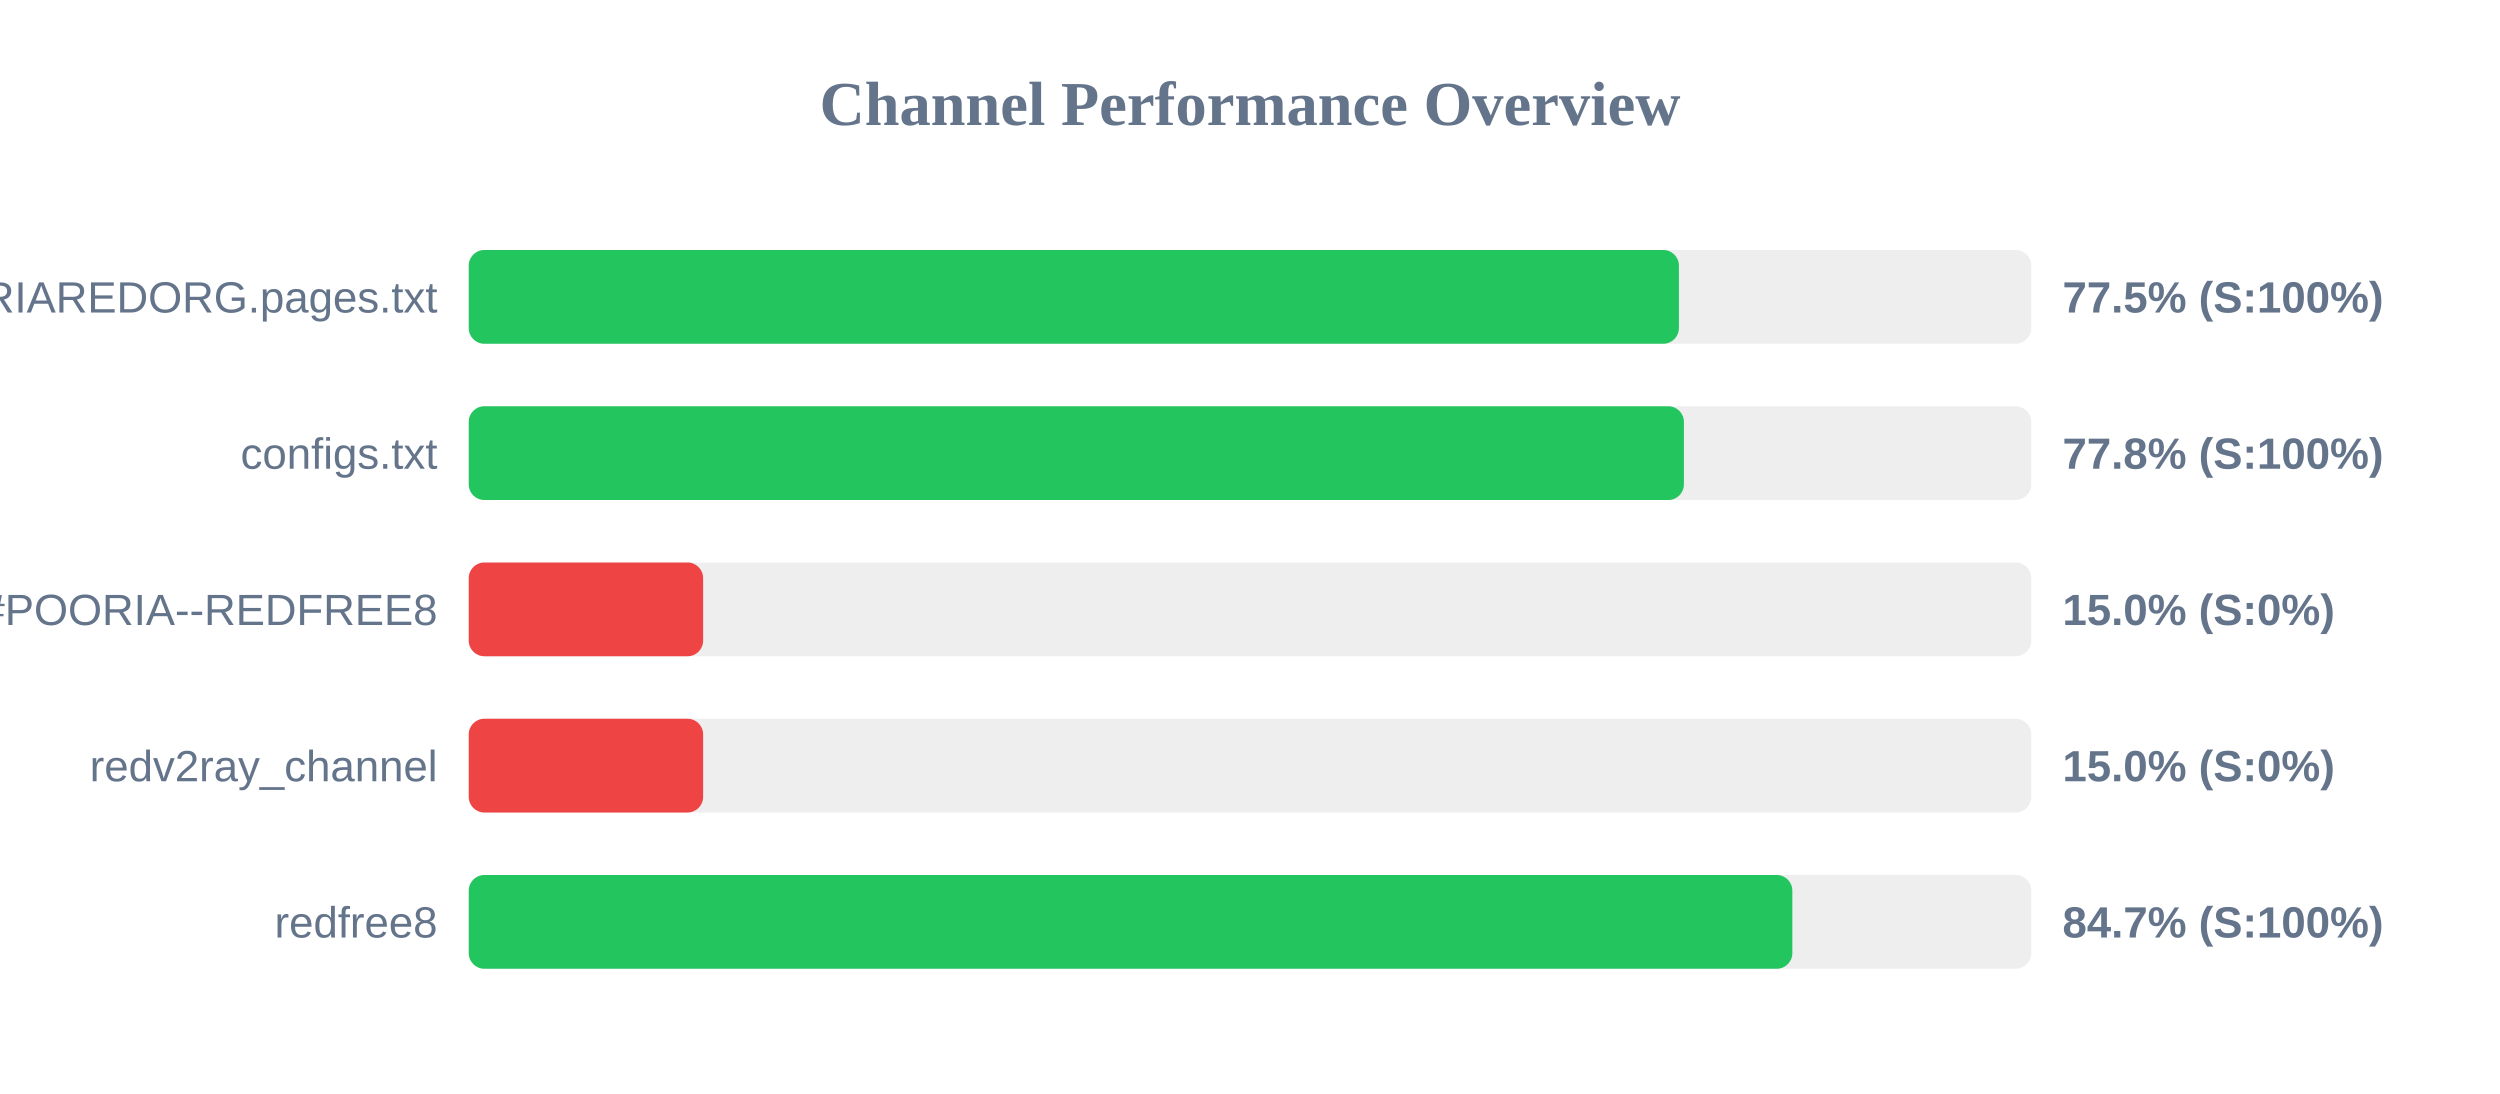
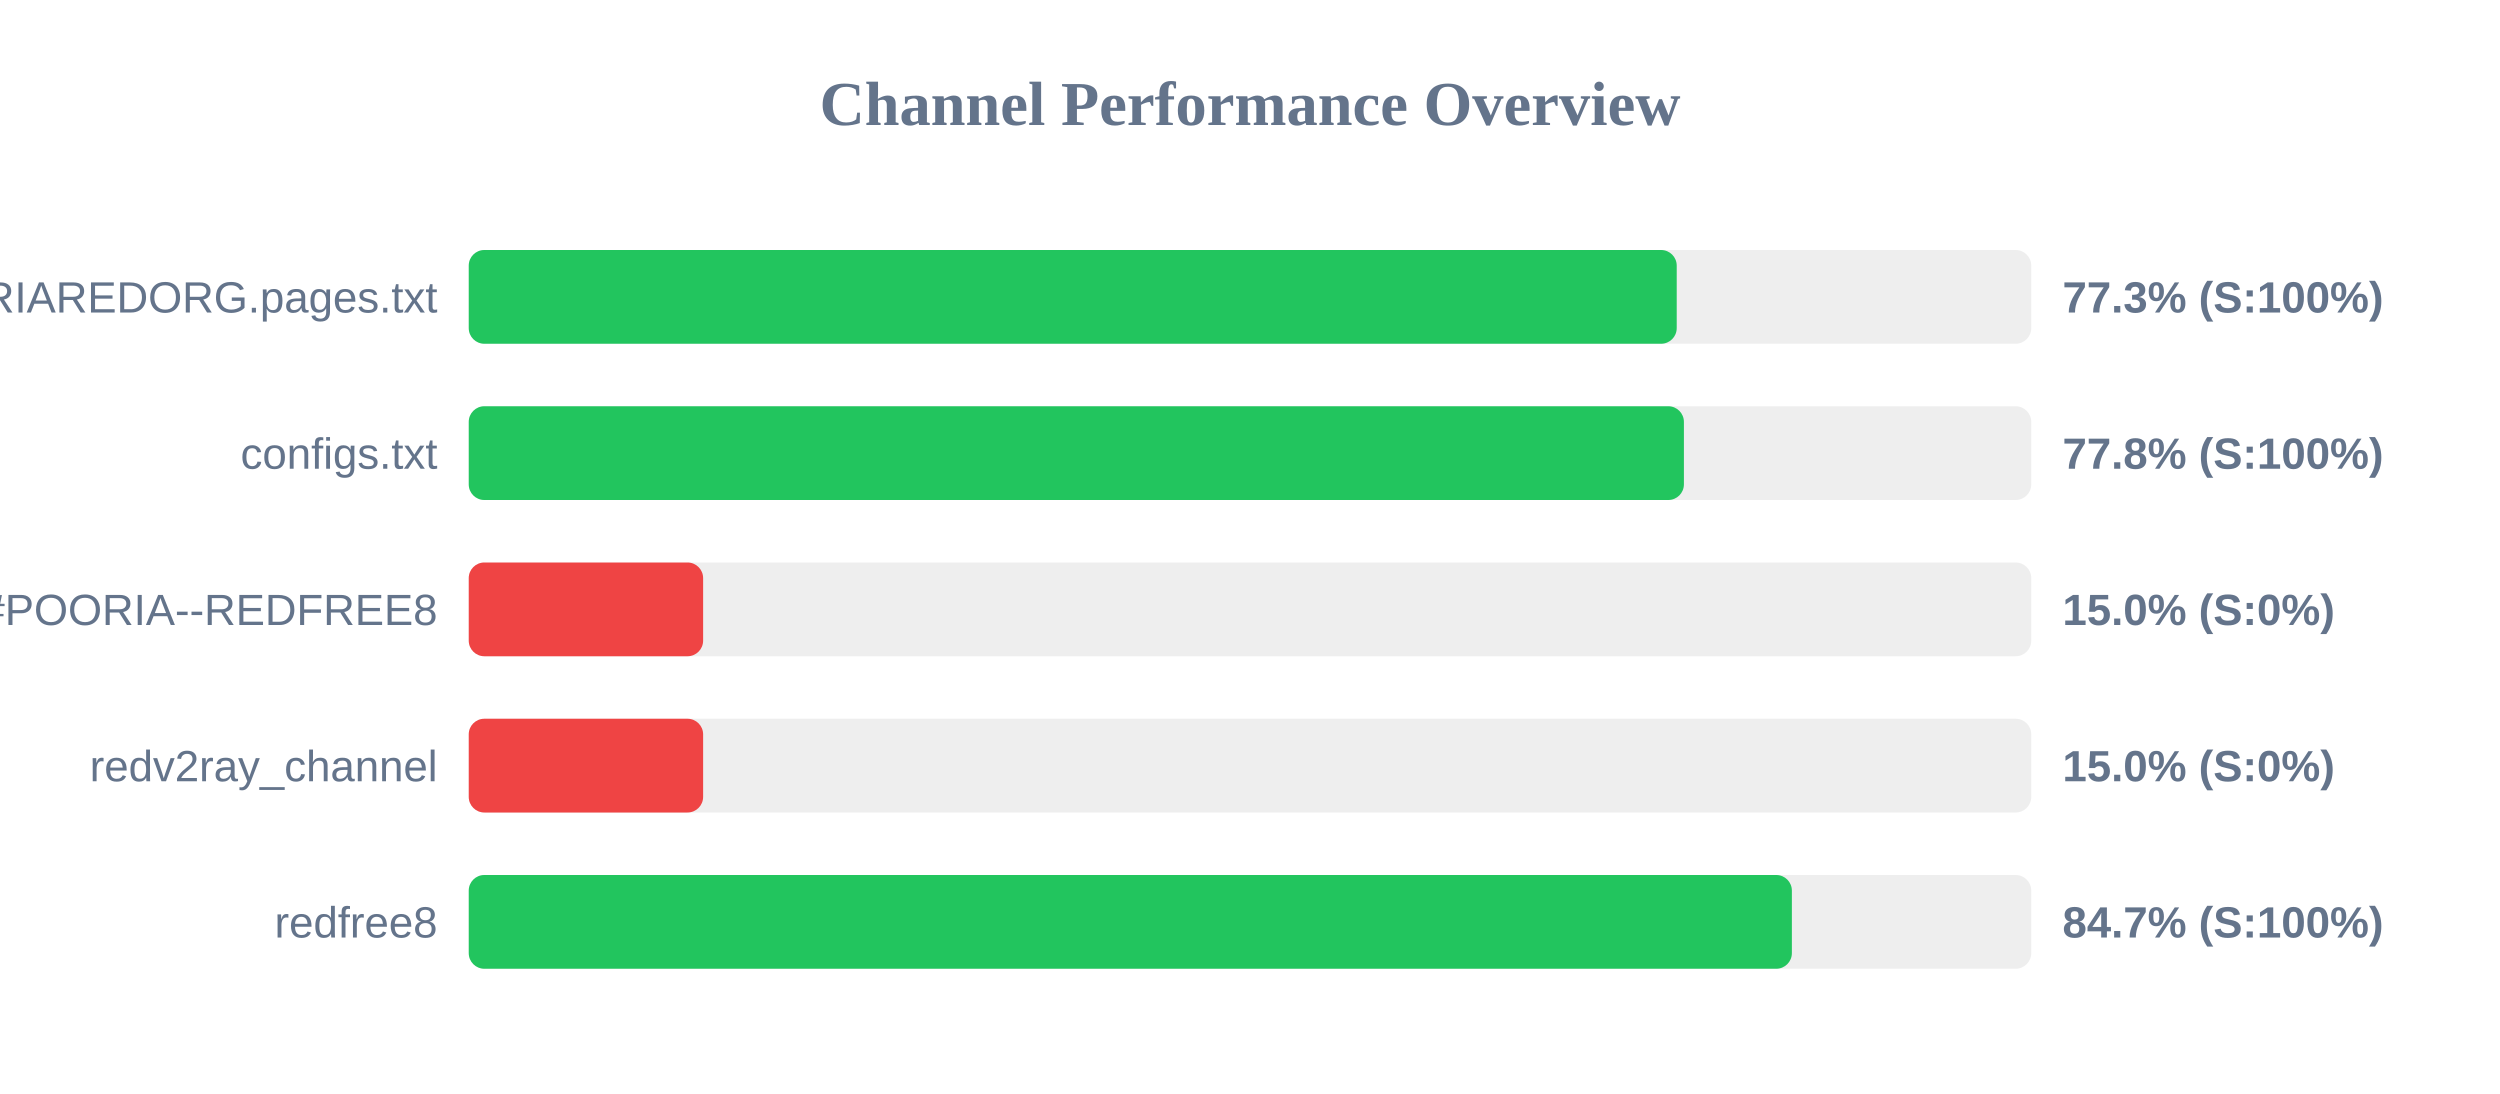
<svg xmlns="http://www.w3.org/2000/svg" width="800" height="350" version="1.1">
  <style>
        .row { font: 14px Arial; fill: #64748b; }
        .score { font: bold 14px Arial; fill: #64748b; }
    </style>
  <text x="400" y="40" text-anchor="middle" font-size="20px" font-weight="bold" fill="#64748b">Channel Performance Overview</text>
  <rect x="150" y="80" width="500" height="30" fill="#eee" rx="5" />
-   <rect x="150" y="80" width="387.25" height="30" fill="#22c55e" rx="5" />
+   <rect x="150" y="80" width="386.55" height="30" fill="#22c55e" rx="5" />
  <text x="140" y="100" text-anchor="end" class="row">POORIAREDORG.pages.txt</text>
-   <text x="660" y="100" text-anchor="start" class="score">77.5% (S:100%)</text>
+   <text x="660" y="100" text-anchor="start" class="score">77.3% (S:100%)</text>
  <rect x="150" y="130" width="500" height="30" fill="#eee" rx="5" />
  <rect x="150" y="130" width="388.85" height="30" fill="#22c55e" rx="5" />
  <text x="140" y="150" text-anchor="end" class="row">configs.txt</text>
  <text x="660" y="150" text-anchor="start" class="score">77.8% (S:100%)</text>
  <rect x="150" y="180" width="500" height="30" fill="#eee" rx="5" />
  <rect x="150" y="180" width="75.0" height="30" fill="#ef4444" rx="5" />
  <text x="140" y="200" text-anchor="end" class="row">POORIA--REDFREE8.txt#POORIA--REDFREE8</text>
  <text x="660" y="200" text-anchor="start" class="score">15.0% (S:0%)</text>
  <rect x="150" y="230" width="500" height="30" fill="#eee" rx="5" />
  <rect x="150" y="230" width="75.0" height="30" fill="#ef4444" rx="5" />
  <text x="140" y="250" text-anchor="end" class="row">redv2ray_channel</text>
  <text x="660" y="250" text-anchor="start" class="score">15.0% (S:0%)</text>
  <rect x="150" y="280" width="500" height="30" fill="#eee" rx="5" />
-   <rect x="150" y="280" width="423.55" height="30" fill="#22c55e" rx="5" />
+   <rect x="150" y="280" width="423.4" height="30" fill="#22c55e" rx="5" />
  <text x="140" y="300" text-anchor="end" class="row">redfree8</text>
  <text x="660" y="300" text-anchor="start" class="score">84.7% (S:100%)</text>
</svg>
